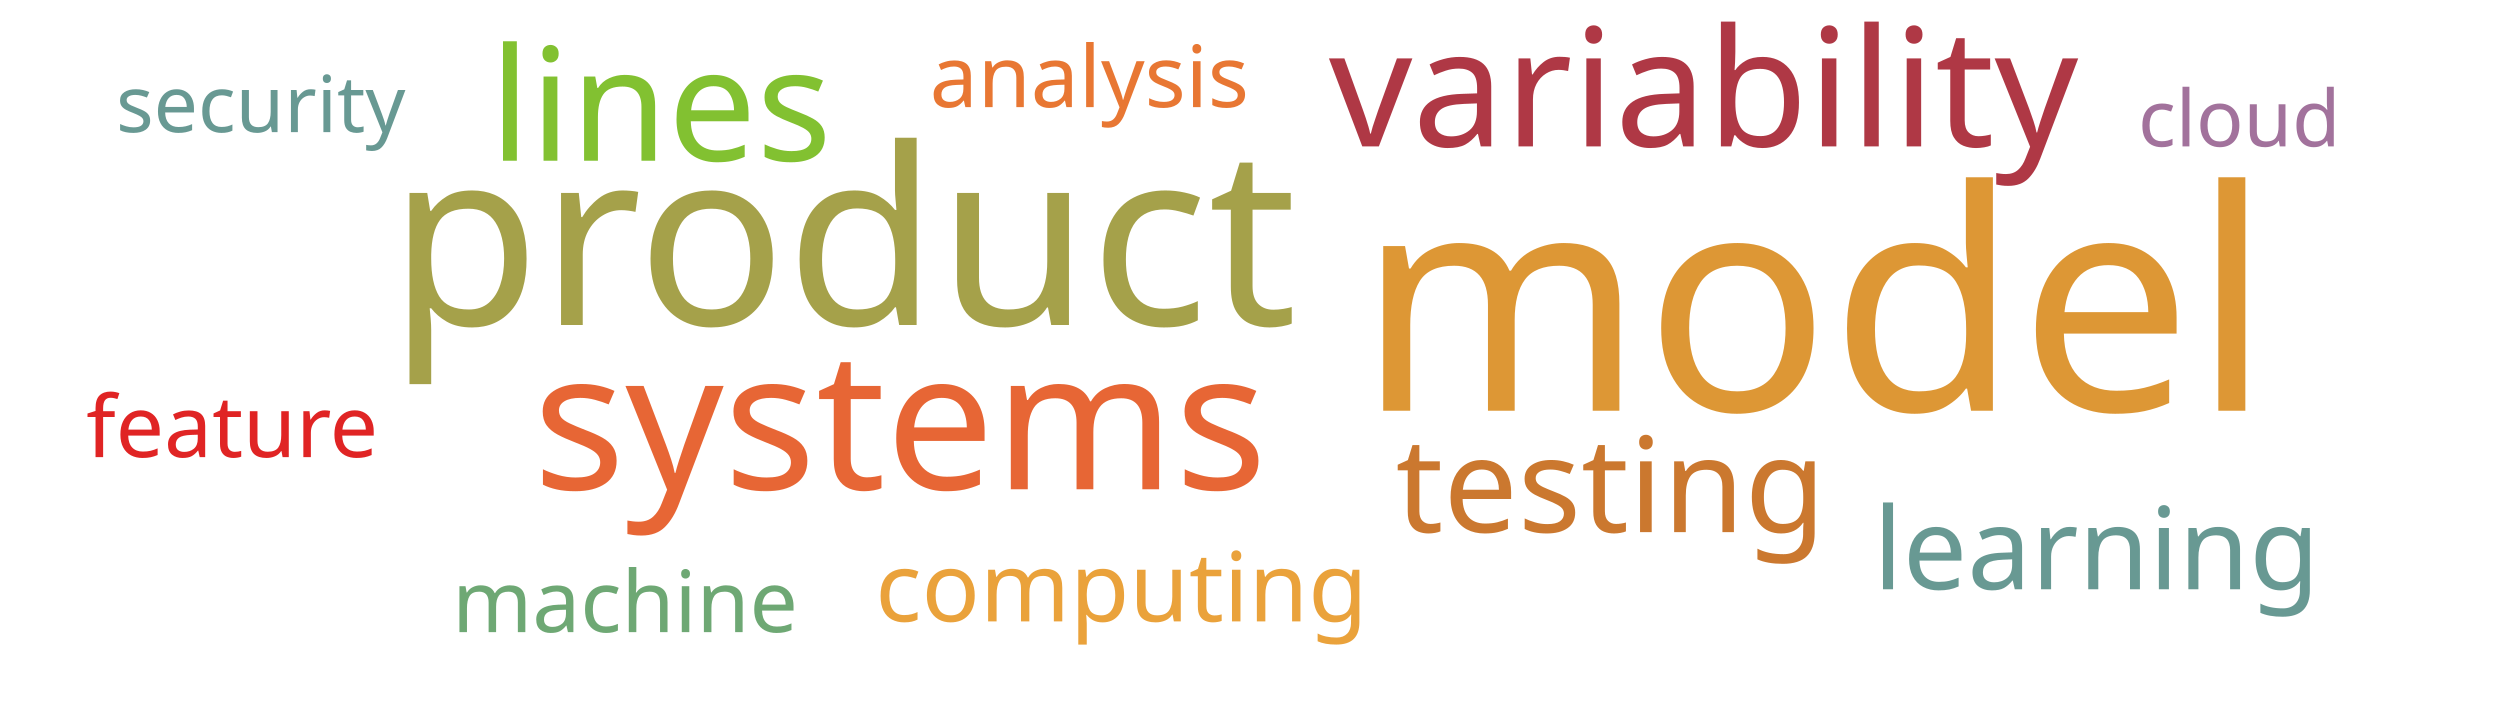
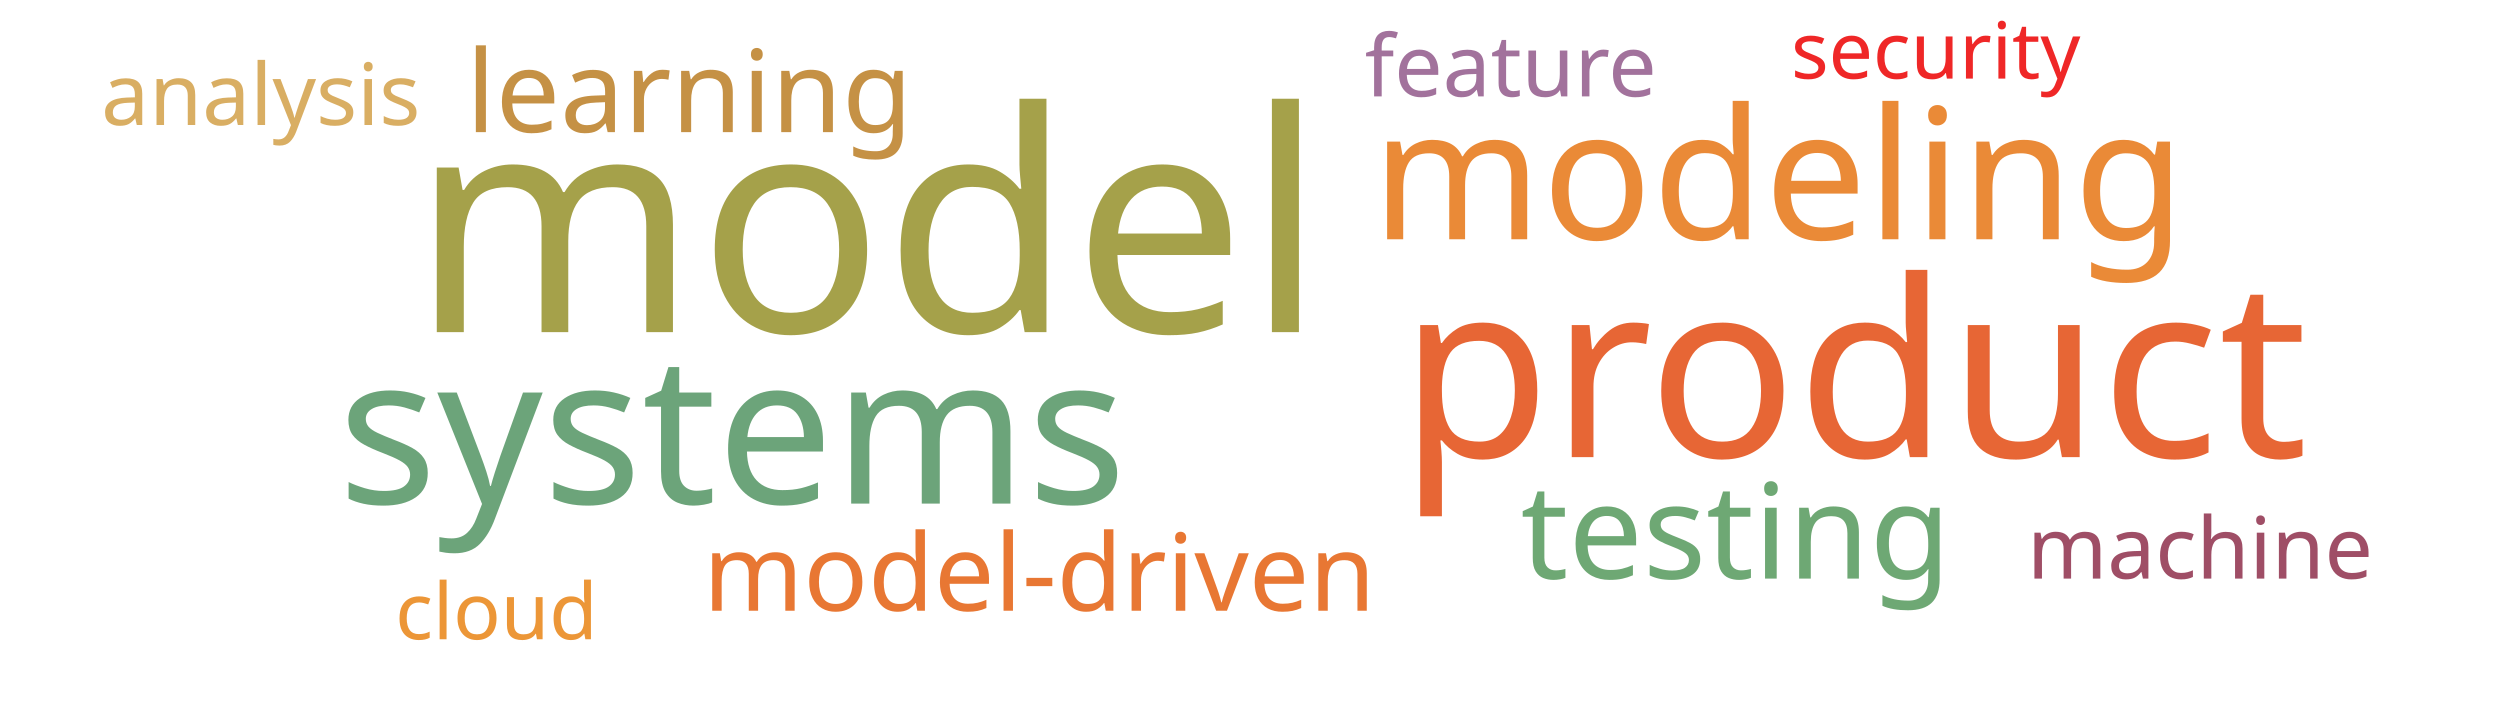
<svg xmlns="http://www.w3.org/2000/svg" width="700" height="200">
  <g transform="translate(350, 100)">
-     <text text-anchor="middle" style="font-family: Impact; font-size: 86px; fill: #dd9735" transform="translate(158,15)rotate(0)">model</text>
-     <text text-anchor="middle" style="font-family: Impact; font-size: 69px; fill: #a5a14a" transform="translate(-114,-9)rotate(0)">product</text>
-     <text text-anchor="middle" style="font-family: Impact; font-size: 54px; fill: #e76635" transform="translate(-98,37)rotate(0)">systems</text>
-     <text text-anchor="middle" style="font-family: Impact; font-size: 46px; fill: #af3845" transform="translate(127,-59)rotate(0)">variability</text>
-     <text text-anchor="middle" style="font-family: Impact; font-size: 44px; fill: #82c131" transform="translate(-165,-55)rotate(0)">lines</text>
-     <text text-anchor="middle" style="font-family: Impact; font-size: 37px; fill: #cb782f" transform="translate(101,49)rotate(0)">testing</text>
-     <text text-anchor="middle" style="font-family: Impact; font-size: 32px; fill: #689993" transform="translate(237,65)rotate(0)">learning</text>
-     <text text-anchor="middle" style="font-family: Impact; font-size: 27px; fill: #eaa23b" transform="translate(-36,74)rotate(0)">computing</text>
-     <text text-anchor="middle" style="font-family: Impact; font-size: 24px; fill: #e87733" transform="translate(-45,-70)rotate(0)">analysis</text>
-     <text text-anchor="middle" style="font-family: Impact; font-size: 24px; fill: #6ea874" transform="translate(-175,77)rotate(0)">machine</text>
-     <text text-anchor="middle" style="font-family: Impact; font-size: 24px; fill: #e02424" transform="translate(-285,28)rotate(0)">feature</text>
-     <text text-anchor="middle" style="font-family: Impact; font-size: 22px; fill: #689993" transform="translate(-277,-63)rotate(0)">security</text>
-     <text text-anchor="middle" style="font-family: Impact; font-size: 22px; fill: #a2729c" transform="translate(277,-59)rotate(0)">cloud</text>
+     <text text-anchor="middle" style="font-family: Impact; font-size: 86px; fill: #a5a14a" transform="translate(-107,-7)rotate(0)">model</text>
+     <text text-anchor="middle" style="font-family: Impact; font-size: 69px; fill: #e76635" transform="translate(169,28)rotate(0)">product</text>
+     <text text-anchor="middle" style="font-family: Impact; font-size: 58px; fill: #6ca47a" transform="translate(-145,41)rotate(0)">systems</text>
+     <text text-anchor="middle" style="font-family: Impact; font-size: 51px; fill: #ea8a37" transform="translate(148,-33)rotate(0)">modeling</text>
+     <text text-anchor="middle" style="font-family: Impact; font-size: 37px; fill: #6ea874" transform="translate(136,62)rotate(0)">testing</text>
+     <text text-anchor="middle" style="font-family: Impact; font-size: 32px; fill: #c59145" transform="translate(-157,-63)rotate(0)">learning</text>
+     <text text-anchor="middle" style="font-family: Impact; font-size: 30px; fill: #e87733" transform="translate(-59,71)rotate(0)">model-driven</text>
+     <text text-anchor="middle" style="font-family: Impact; font-size: 24px; fill: #d9ae63" transform="translate(-277,-65)rotate(0)">analysis</text>
+     <text text-anchor="middle" style="font-family: Impact; font-size: 24px; fill: #9f4e66" transform="translate(266,62)rotate(0)">machine</text>
+     <text text-anchor="middle" style="font-family: Impact; font-size: 24px; fill: #a2729c" transform="translate(73,-73)rotate(0)">feature</text>
+     <text text-anchor="middle" style="font-family: Impact; font-size: 22px; fill: #ef2727" transform="translate(192,-78)rotate(0)">security</text>
+     <text text-anchor="middle" style="font-family: Impact; font-size: 22px; fill: #ec9637" transform="translate(-211,79)rotate(0)">cloud</text>
  </g>
</svg>
